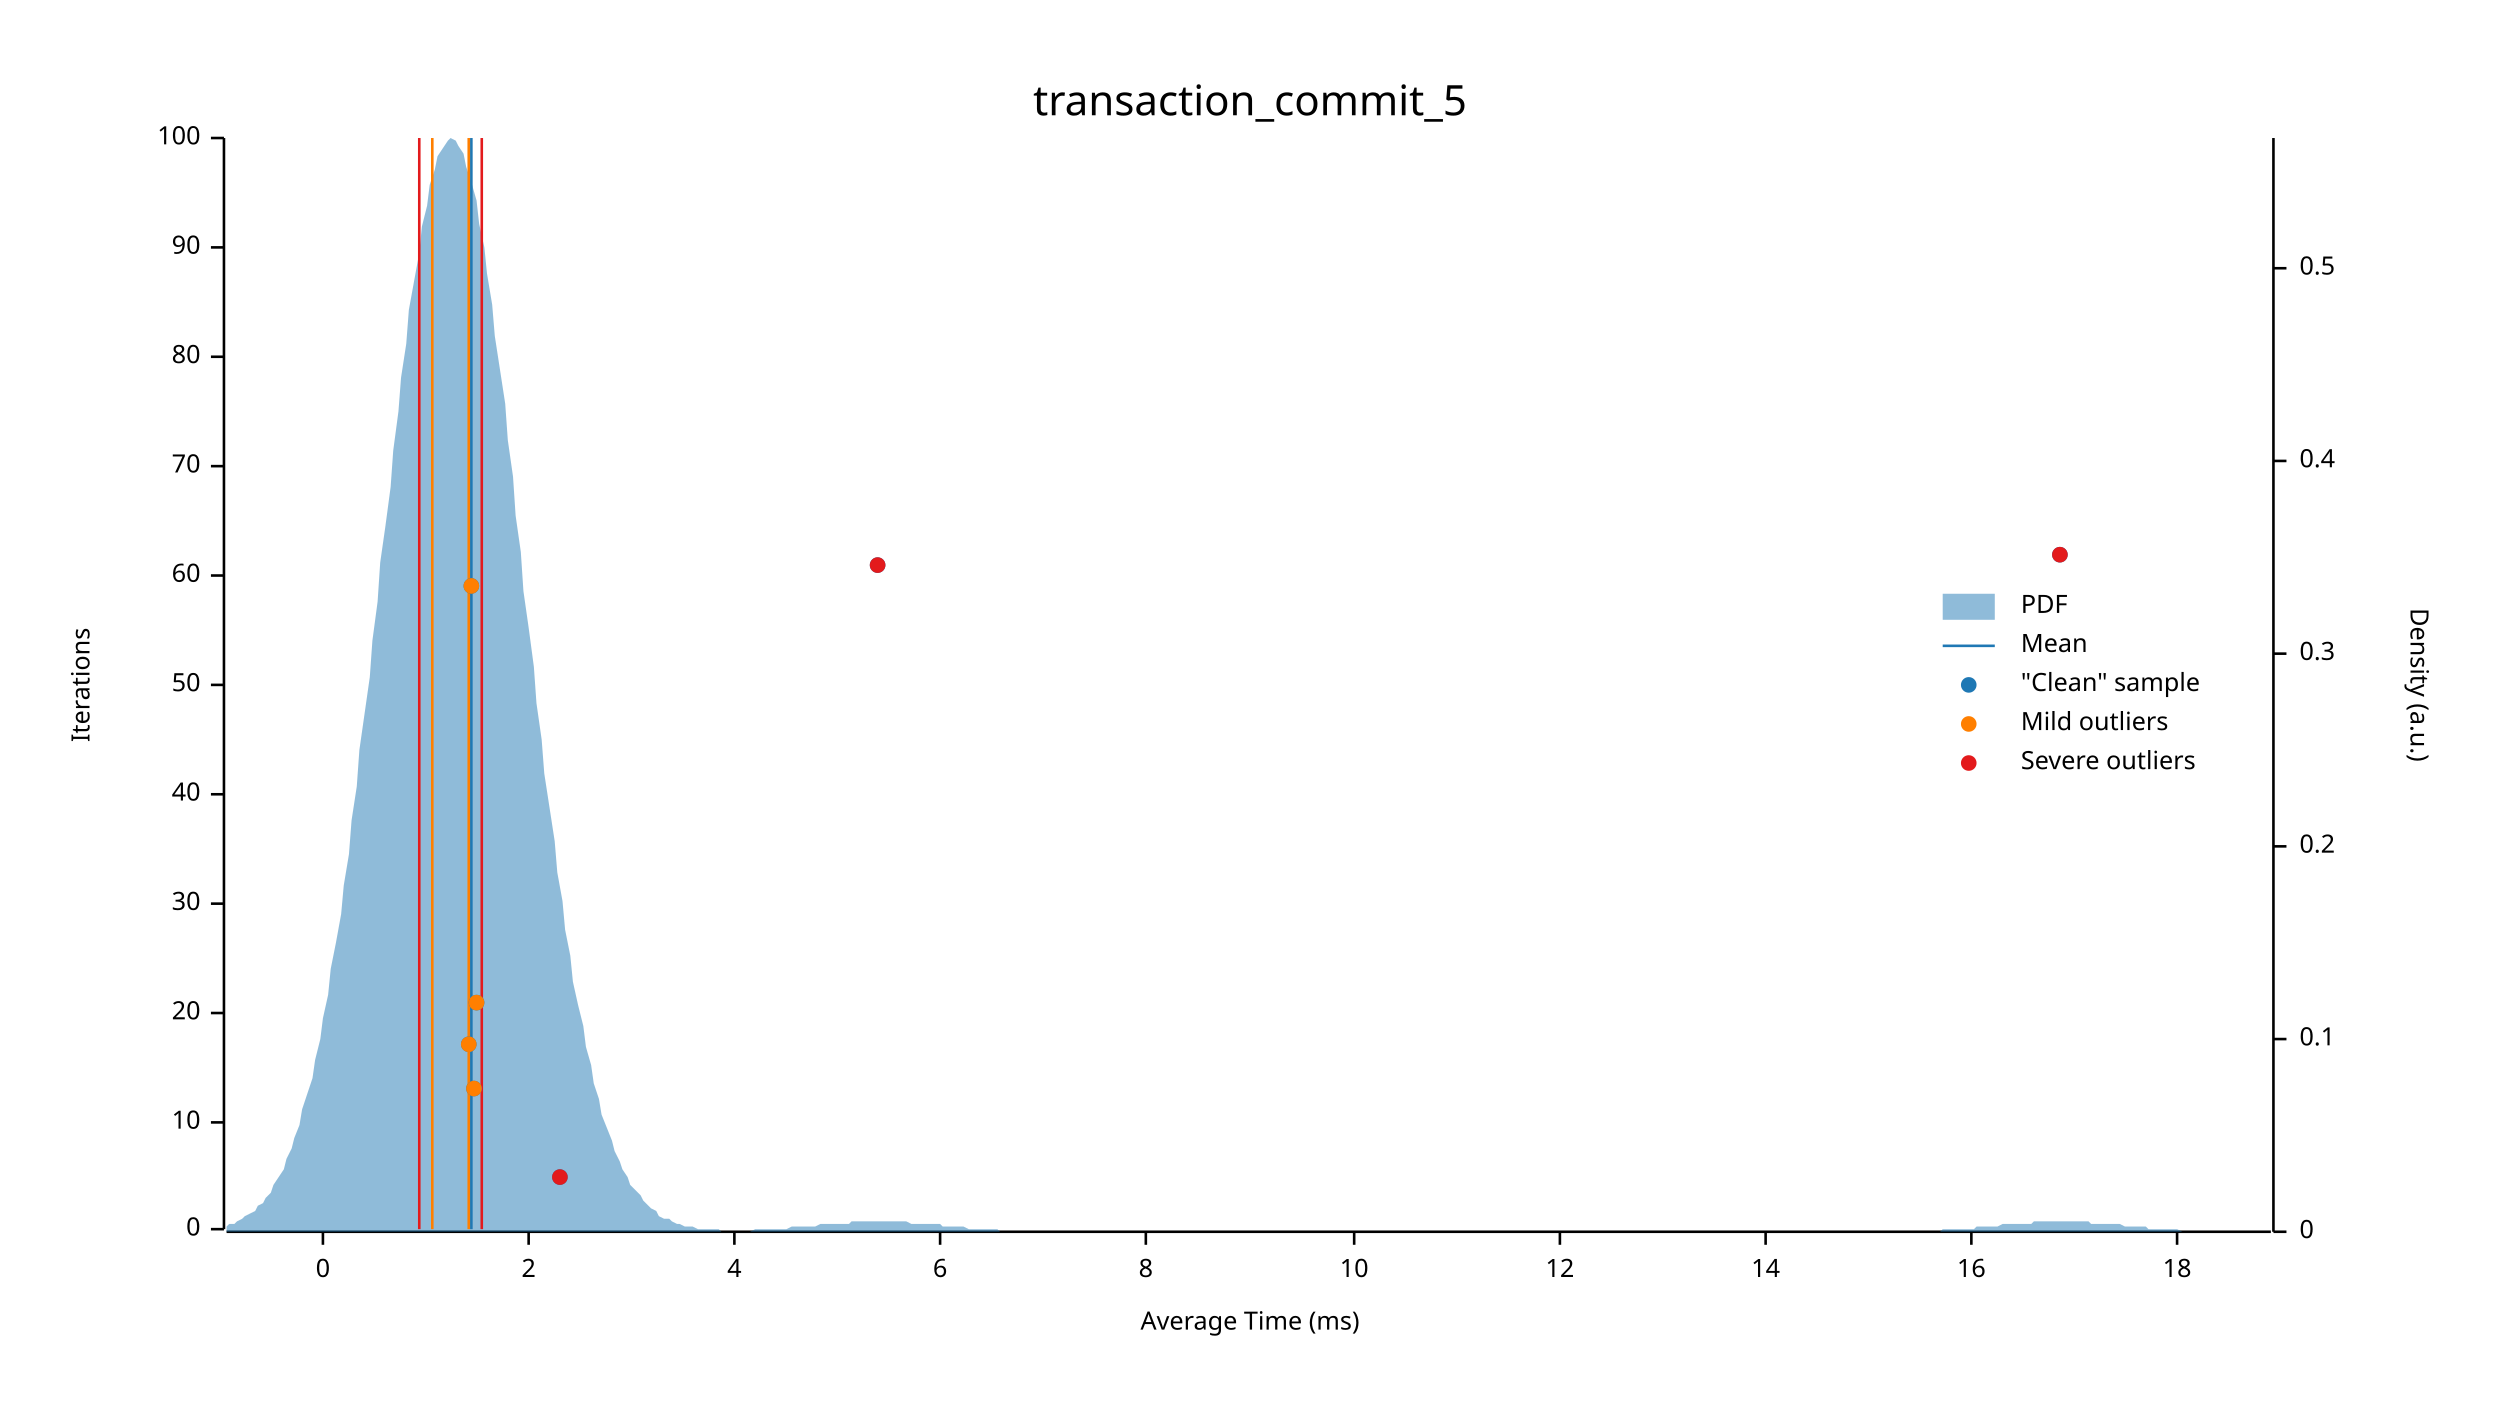
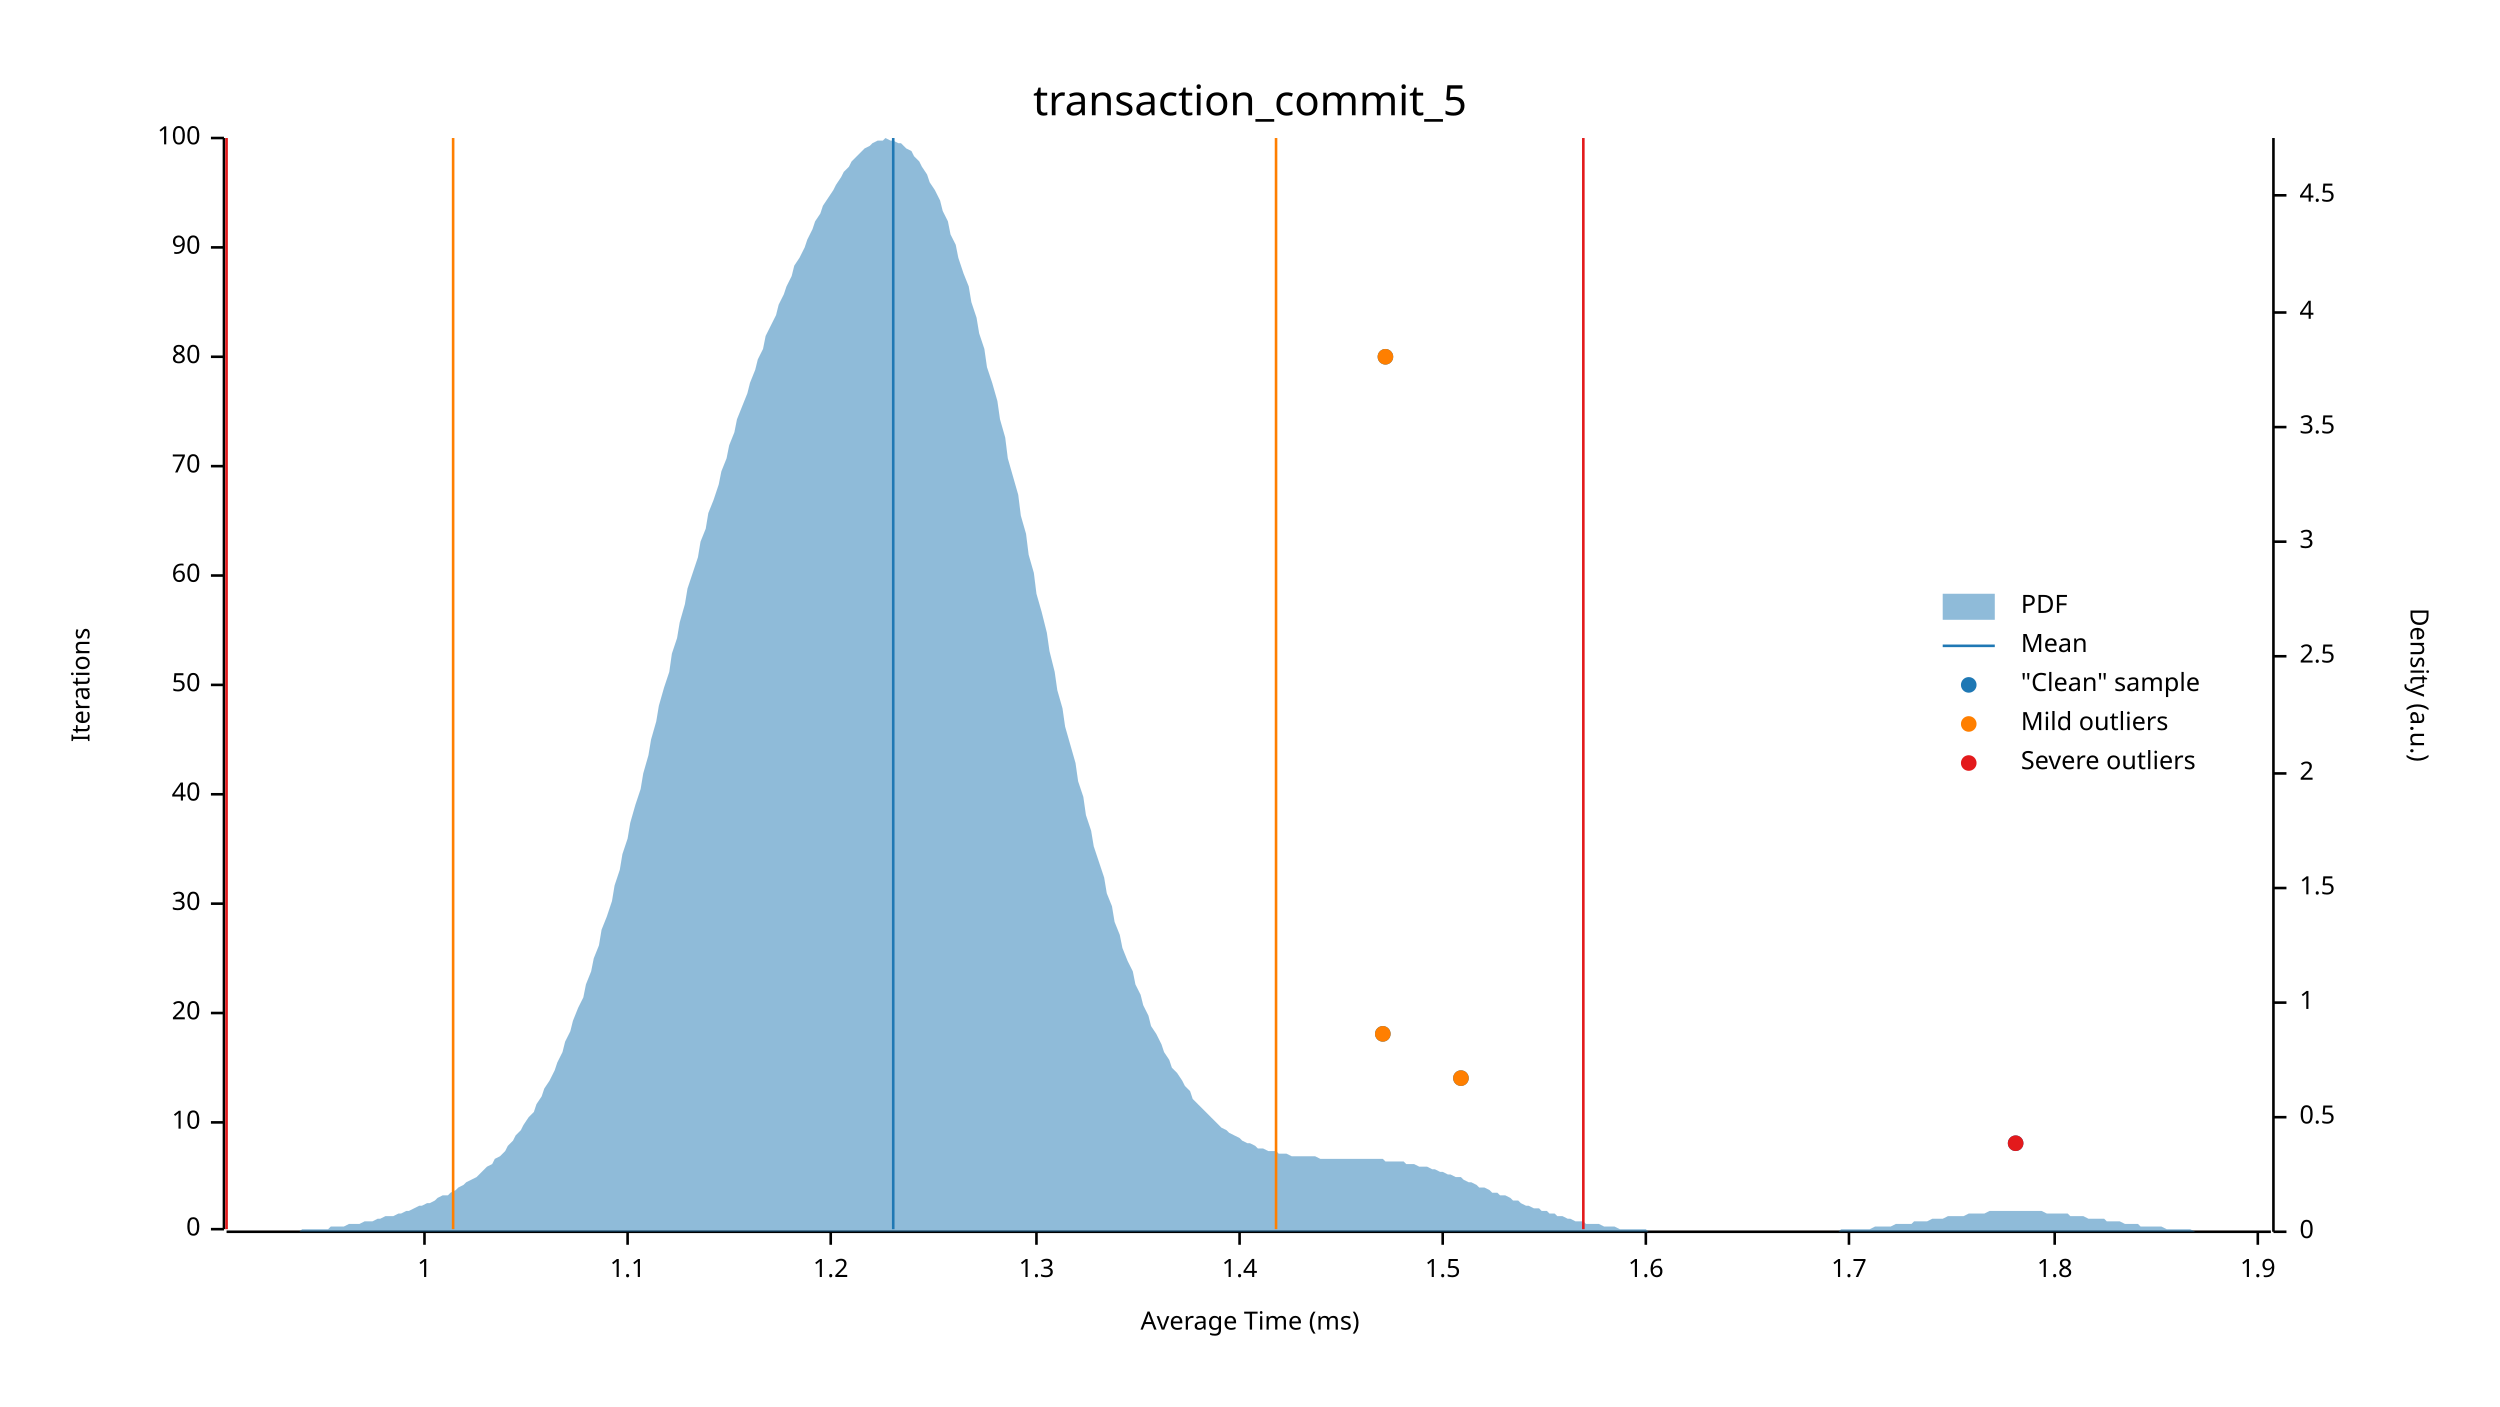
<svg xmlns="http://www.w3.org/2000/svg" width="960" height="540" viewBox="0 0 960 540">
  <text x="480" y="32" dy="0.76em" text-anchor="middle" font-family="sans-serif" font-size="16.129" opacity="1" fill="#000000">
transaction_commit_5
</text>
  <text x="27" y="263" dy="0.76em" text-anchor="middle" font-family="sans-serif" font-size="9.677" opacity="1" fill="#000000" transform="rotate(270, 27, 263)">
Iterations
</text>
  <text x="480" y="513" dy="-0.5ex" text-anchor="middle" font-family="sans-serif" font-size="9.677" opacity="1" fill="#000000">
Average Time (ms)
</text>
  <polyline fill="none" opacity="1" stroke="#000000" stroke-width="1" points="86,53 86,472 " />
  <text x="77" y="472" dy="0.5ex" text-anchor="end" font-family="sans-serif" font-size="9.677" opacity="1" fill="#000000">
0
</text>
  <polyline fill="none" opacity="1" stroke="#000000" stroke-width="1" points="81,472 86,472 " />
  <text x="77" y="431" dy="0.5ex" text-anchor="end" font-family="sans-serif" font-size="9.677" opacity="1" fill="#000000">
10
</text>
  <polyline fill="none" opacity="1" stroke="#000000" stroke-width="1" points="81,431 86,431 " />
  <text x="77" y="389" dy="0.5ex" text-anchor="end" font-family="sans-serif" font-size="9.677" opacity="1" fill="#000000">
20
</text>
  <polyline fill="none" opacity="1" stroke="#000000" stroke-width="1" points="81,389 86,389 " />
  <text x="77" y="347" dy="0.5ex" text-anchor="end" font-family="sans-serif" font-size="9.677" opacity="1" fill="#000000">
30
</text>
  <polyline fill="none" opacity="1" stroke="#000000" stroke-width="1" points="81,347 86,347 " />
  <text x="77" y="305" dy="0.5ex" text-anchor="end" font-family="sans-serif" font-size="9.677" opacity="1" fill="#000000">
40
</text>
  <polyline fill="none" opacity="1" stroke="#000000" stroke-width="1" points="81,305 86,305 " />
  <text x="77" y="263" dy="0.5ex" text-anchor="end" font-family="sans-serif" font-size="9.677" opacity="1" fill="#000000">
50
</text>
  <polyline fill="none" opacity="1" stroke="#000000" stroke-width="1" points="81,263 86,263 " />
  <text x="77" y="221" dy="0.5ex" text-anchor="end" font-family="sans-serif" font-size="9.677" opacity="1" fill="#000000">
60
</text>
  <polyline fill="none" opacity="1" stroke="#000000" stroke-width="1" points="81,221 86,221 " />
  <text x="77" y="179" dy="0.5ex" text-anchor="end" font-family="sans-serif" font-size="9.677" opacity="1" fill="#000000">
70
</text>
  <polyline fill="none" opacity="1" stroke="#000000" stroke-width="1" points="81,179 86,179 " />
  <text x="77" y="137" dy="0.5ex" text-anchor="end" font-family="sans-serif" font-size="9.677" opacity="1" fill="#000000">
80
</text>
  <polyline fill="none" opacity="1" stroke="#000000" stroke-width="1" points="81,137 86,137 " />
  <text x="77" y="95" dy="0.5ex" text-anchor="end" font-family="sans-serif" font-size="9.677" opacity="1" fill="#000000">
90
</text>
  <polyline fill="none" opacity="1" stroke="#000000" stroke-width="1" points="81,95 86,95 " />
  <text x="77" y="53" dy="0.5ex" text-anchor="end" font-family="sans-serif" font-size="9.677" opacity="1" fill="#000000">
100
</text>
  <polyline fill="none" opacity="1" stroke="#000000" stroke-width="1" points="81,53 86,53 " />
  <polyline fill="none" opacity="1" stroke="#000000" stroke-width="1" points="87,473 872,473 " />
-   <text x="124" y="483" dy="0.76em" text-anchor="middle" font-family="sans-serif" font-size="9.677" opacity="1" fill="#000000">
- 0
+   <text x="163" y="483" dy="0.76em" text-anchor="middle" font-family="sans-serif" font-size="9.677" opacity="1" fill="#000000">
+ 1
</text>
-   <polyline fill="none" opacity="1" stroke="#000000" stroke-width="1" points="124,473 124,478 " />
-   <text x="203" y="483" dy="0.76em" text-anchor="middle" font-family="sans-serif" font-size="9.677" opacity="1" fill="#000000">
- 2
+   <polyline fill="none" opacity="1" stroke="#000000" stroke-width="1" points="163,473 163,478 " />
+   <text x="241" y="483" dy="0.76em" text-anchor="middle" font-family="sans-serif" font-size="9.677" opacity="1" fill="#000000">
+ 1.1
</text>
-   <polyline fill="none" opacity="1" stroke="#000000" stroke-width="1" points="203,473 203,478 " />
-   <text x="282" y="483" dy="0.76em" text-anchor="middle" font-family="sans-serif" font-size="9.677" opacity="1" fill="#000000">
- 4
+   <polyline fill="none" opacity="1" stroke="#000000" stroke-width="1" points="241,473 241,478 " />
+   <text x="319" y="483" dy="0.76em" text-anchor="middle" font-family="sans-serif" font-size="9.677" opacity="1" fill="#000000">
+ 1.2
</text>
-   <polyline fill="none" opacity="1" stroke="#000000" stroke-width="1" points="282,473 282,478 " />
-   <text x="361" y="483" dy="0.76em" text-anchor="middle" font-family="sans-serif" font-size="9.677" opacity="1" fill="#000000">
- 6
+   <polyline fill="none" opacity="1" stroke="#000000" stroke-width="1" points="319,473 319,478 " />
+   <text x="398" y="483" dy="0.76em" text-anchor="middle" font-family="sans-serif" font-size="9.677" opacity="1" fill="#000000">
+ 1.3
</text>
-   <polyline fill="none" opacity="1" stroke="#000000" stroke-width="1" points="361,473 361,478 " />
-   <text x="440" y="483" dy="0.76em" text-anchor="middle" font-family="sans-serif" font-size="9.677" opacity="1" fill="#000000">
- 8
+   <polyline fill="none" opacity="1" stroke="#000000" stroke-width="1" points="398,473 398,478 " />
+   <text x="476" y="483" dy="0.76em" text-anchor="middle" font-family="sans-serif" font-size="9.677" opacity="1" fill="#000000">
+ 1.4
</text>
-   <polyline fill="none" opacity="1" stroke="#000000" stroke-width="1" points="440,473 440,478 " />
-   <text x="520" y="483" dy="0.76em" text-anchor="middle" font-family="sans-serif" font-size="9.677" opacity="1" fill="#000000">
- 10
+   <polyline fill="none" opacity="1" stroke="#000000" stroke-width="1" points="476,473 476,478 " />
+   <text x="554" y="483" dy="0.76em" text-anchor="middle" font-family="sans-serif" font-size="9.677" opacity="1" fill="#000000">
+ 1.5
</text>
-   <polyline fill="none" opacity="1" stroke="#000000" stroke-width="1" points="520,473 520,478 " />
-   <text x="599" y="483" dy="0.76em" text-anchor="middle" font-family="sans-serif" font-size="9.677" opacity="1" fill="#000000">
- 12
+   <polyline fill="none" opacity="1" stroke="#000000" stroke-width="1" points="554,473 554,478 " />
+   <text x="632" y="483" dy="0.76em" text-anchor="middle" font-family="sans-serif" font-size="9.677" opacity="1" fill="#000000">
+ 1.6
</text>
-   <polyline fill="none" opacity="1" stroke="#000000" stroke-width="1" points="599,473 599,478 " />
-   <text x="678" y="483" dy="0.76em" text-anchor="middle" font-family="sans-serif" font-size="9.677" opacity="1" fill="#000000">
- 14
+   <polyline fill="none" opacity="1" stroke="#000000" stroke-width="1" points="632,473 632,478 " />
+   <text x="710" y="483" dy="0.76em" text-anchor="middle" font-family="sans-serif" font-size="9.677" opacity="1" fill="#000000">
+ 1.7
</text>
-   <polyline fill="none" opacity="1" stroke="#000000" stroke-width="1" points="678,473 678,478 " />
-   <text x="757" y="483" dy="0.76em" text-anchor="middle" font-family="sans-serif" font-size="9.677" opacity="1" fill="#000000">
- 16
+   <polyline fill="none" opacity="1" stroke="#000000" stroke-width="1" points="710,473 710,478 " />
+   <text x="789" y="483" dy="0.76em" text-anchor="middle" font-family="sans-serif" font-size="9.677" opacity="1" fill="#000000">
+ 1.8
</text>
-   <polyline fill="none" opacity="1" stroke="#000000" stroke-width="1" points="757,473 757,478 " />
-   <text x="836" y="483" dy="0.76em" text-anchor="middle" font-family="sans-serif" font-size="9.677" opacity="1" fill="#000000">
- 18
+   <polyline fill="none" opacity="1" stroke="#000000" stroke-width="1" points="789,473 789,478 " />
+   <text x="867" y="483" dy="0.76em" text-anchor="middle" font-family="sans-serif" font-size="9.677" opacity="1" fill="#000000">
+ 1.9
</text>
-   <polyline fill="none" opacity="1" stroke="#000000" stroke-width="1" points="836,473 836,478 " />
+   <polyline fill="none" opacity="1" stroke="#000000" stroke-width="1" points="867,473 867,478 " />
  <text x="933" y="263" dy="0.76em" text-anchor="middle" font-family="sans-serif" font-size="9.677" opacity="1" fill="#000000" transform="rotate(90, 933, 263)">
Density (a.u.)
</text>
  <polyline fill="none" opacity="1" stroke="#000000" stroke-width="1" points="873,53 873,473 " />
  <text x="883" y="473" dy="0.5ex" text-anchor="start" font-family="sans-serif" font-size="9.677" opacity="1" fill="#000000">
0
</text>
  <polyline fill="none" opacity="1" stroke="#000000" stroke-width="1" points="873,473 878,473 " />
-   <text x="883" y="399" dy="0.5ex" text-anchor="start" font-family="sans-serif" font-size="9.677" opacity="1" fill="#000000">
- 0.1
- </text>
-   <polyline fill="none" opacity="1" stroke="#000000" stroke-width="1" points="873,399 878,399 " />
-   <text x="883" y="325" dy="0.5ex" text-anchor="start" font-family="sans-serif" font-size="9.677" opacity="1" fill="#000000">
- 0.2
- </text>
-   <polyline fill="none" opacity="1" stroke="#000000" stroke-width="1" points="873,325 878,325 " />
-   <text x="883" y="251" dy="0.5ex" text-anchor="start" font-family="sans-serif" font-size="9.677" opacity="1" fill="#000000">
- 0.3
- </text>
-   <polyline fill="none" opacity="1" stroke="#000000" stroke-width="1" points="873,251 878,251 " />
-   <text x="883" y="177" dy="0.5ex" text-anchor="start" font-family="sans-serif" font-size="9.677" opacity="1" fill="#000000">
- 0.4
- </text>
-   <polyline fill="none" opacity="1" stroke="#000000" stroke-width="1" points="873,177 878,177 " />
-   <text x="883" y="103" dy="0.5ex" text-anchor="start" font-family="sans-serif" font-size="9.677" opacity="1" fill="#000000">
+   <text x="883" y="429" dy="0.5ex" text-anchor="start" font-family="sans-serif" font-size="9.677" opacity="1" fill="#000000">
0.5
</text>
-   <polyline fill="none" opacity="1" stroke="#000000" stroke-width="1" points="873,103 878,103 " />
-   <polygon opacity="0.5" fill="#1F78B4" points="87,471 88,470 90,470 91,469 93,468 94,467 96,466 98,465 99,463 101,462 102,460 104,458 105,455 107,452 109,449 110,445 112,441 113,437 115,432 116,426 118,420 120,414 121,407 123,399 124,391 126,382 127,372 129,362 131,351 132,340 134,328 135,315 137,302 138,288 140,274 142,260 143,246 145,231 146,216 148,202 150,187 151,173 153,158 154,145 156,132 157,119 159,108 161,97 162,87 164,79 165,71 167,65 168,60 170,57 172,54 173,53 175,54 176,56 178,59 179,64 181,70 183,77 184,86 186,95 187,105 189,117 190,129 192,142 194,155 195,169 197,183 198,198 200,212 201,227 203,241 205,256 206,270 208,284 209,297 211,310 213,323 214,335 216,346 217,357 219,367 220,377 222,386 224,394 225,402 227,409 228,416 230,422 231,428 233,433 235,438 236,442 238,446 239,449 241,452 242,455 244,457 246,459 247,461 249,463 250,464 252,465 253,467 255,468 257,468 258,469 260,470 261,470 263,471 264,471 266,471 268,472 269,472 271,472 272,472 274,472 276,472 277,473 279,473 280,473 282,473 283,473 285,473 287,473 288,473 290,472 291,472 293,472 294,472 296,472 298,472 299,472 301,472 302,472 304,471 305,471 307,471 309,471 310,471 312,471 313,471 315,470 316,470 318,470 320,470 321,470 323,470 324,470 326,470 327,469 329,469 331,469 332,469 334,469 335,469 337,469 339,469 340,469 342,469 343,469 345,469 346,469 348,469 350,470 351,470 353,470 354,470 356,470 357,470 359,470 361,470 362,471 364,471 365,471 367,471 368,471 370,471 372,472 373,472 375,472 376,472 378,472 379,472 381,472 383,472 384,473 386,473 387,473 389,473 391,473 392,473 394,473 395,473 397,473 398,473 400,473 402,473 403,473 405,473 406,473 408,473 409,473 411,473 413,473 414,473 416,473 417,473 419,473 420,473 422,473 424,473 425,473 427,473 428,473 430,473 431,473 433,473 435,473 436,473 438,473 439,473 441,473 442,473 444,473 446,473 447,473 449,473 450,473 452,473 454,473 455,473 457,473 458,473 460,473 461,473 463,473 465,473 466,473 468,473 469,473 471,473 472,473 474,473 476,473 477,473 479,473 480,473 482,473 483,473 485,473 487,473 488,473 490,473 491,473 493,473 494,473 496,473 498,473 499,473 501,473 502,473 504,473 505,473 507,473 509,473 510,473 512,473 513,473 515,473 517,473 518,473 520,473 521,473 523,473 524,473 526,473 528,473 529,473 531,473 532,473 534,473 535,473 537,473 539,473 540,473 542,473 543,473 545,473 546,473 548,473 550,473 551,473 553,473 554,473 556,473 557,473 559,473 561,473 562,473 564,473 565,473 567,473 568,473 570,473 572,473 573,473 575,473 576,473 578,473 580,473 581,473 583,473 584,473 586,473 587,473 589,473 591,473 592,473 594,473 595,473 597,473 598,473 600,473 602,473 603,473 605,473 606,473 608,473 609,473 611,473 613,473 614,473 616,473 617,473 619,473 620,473 622,473 624,473 625,473 627,473 628,473 630,473 632,473 633,473 635,473 636,473 638,473 639,473 641,473 643,473 644,473 646,473 647,473 649,473 650,473 652,473 654,473 655,473 657,473 658,473 660,473 661,473 663,473 665,473 666,473 668,473 669,473 671,473 672,473 674,473 676,473 677,473 679,473 680,473 682,473 683,473 685,473 687,473 688,473 690,473 691,473 693,473 695,473 696,473 698,473 699,473 701,473 702,473 704,473 706,473 707,473 709,473 710,473 712,473 713,473 715,473 717,473 718,473 720,473 721,473 723,473 724,473 726,473 728,473 729,473 731,473 732,473 734,473 735,473 737,473 739,473 740,473 742,473 743,473 745,473 746,472 748,472 750,472 751,472 753,472 754,472 756,472 758,472 759,471 761,471 762,471 764,471 765,471 767,471 769,470 770,470 772,470 773,470 775,470 776,470 778,470 780,470 781,469 783,469 784,469 786,469 787,469 789,469 791,469 792,469 794,469 795,469 797,469 798,469 800,469 802,469 803,470 805,470 806,470 808,470 809,470 811,470 813,470 814,470 816,471 817,471 819,471 821,471 822,471 824,471 825,472 827,472 828,472 830,472 832,472 833,472 835,472 836,472 838,473 839,473 841,473 843,473 844,473 846,473 847,473 849,473 850,473 852,473 854,473 855,473 857,473 858,473 860,473 861,473 863,473 865,473 866,473 868,473 869,473 871,473 873,473 873,473 87,473 " />
-   <polyline fill="none" opacity="1" stroke="#1F78B4" stroke-width="1" points="181,472 181,53 " />
-   <polyline fill="none" opacity="1" stroke="#FF7F00" stroke-width="1" points="166,472 166,53 " />
-   <polyline fill="none" opacity="1" stroke="#FF7F00" stroke-width="1" points="180,472 180,53 " />
-   <polyline fill="none" opacity="1" stroke="#E31A1C" stroke-width="1" points="161,472 161,53 " />
-   <polyline fill="none" opacity="1" stroke="#E31A1C" stroke-width="1" points="185,472 185,53 " />
-   <circle cx="215" cy="452" r="3" opacity="1" fill="#1F78B4" stroke="none" stroke-width="1" />
-   <circle cx="182" cy="418" r="3" opacity="1" fill="#1F78B4" stroke="none" stroke-width="1" />
-   <circle cx="180" cy="401" r="3" opacity="1" fill="#1F78B4" stroke="none" stroke-width="1" />
-   <circle cx="183" cy="385" r="3" opacity="1" fill="#1F78B4" stroke="none" stroke-width="1" />
-   <circle cx="181" cy="225" r="3" opacity="1" fill="#1F78B4" stroke="none" stroke-width="1" />
-   <circle cx="337" cy="217" r="3" opacity="1" fill="#1F78B4" stroke="none" stroke-width="1" />
-   <circle cx="791" cy="213" r="3" opacity="1" fill="#1F78B4" stroke="none" stroke-width="1" />
-   <circle cx="182" cy="418" r="3" opacity="1" fill="#FF7F00" stroke="none" stroke-width="1" />
-   <circle cx="180" cy="401" r="3" opacity="1" fill="#FF7F00" stroke="none" stroke-width="1" />
-   <circle cx="183" cy="385" r="3" opacity="1" fill="#FF7F00" stroke="none" stroke-width="1" />
-   <circle cx="181" cy="225" r="3" opacity="1" fill="#FF7F00" stroke="none" stroke-width="1" />
-   <circle cx="215" cy="452" r="3" opacity="1" fill="#E31A1C" stroke="none" stroke-width="1" />
-   <circle cx="337" cy="217" r="3" opacity="1" fill="#E31A1C" stroke="none" stroke-width="1" />
-   <circle cx="791" cy="213" r="3" opacity="1" fill="#E31A1C" stroke="none" stroke-width="1" />
+   <polyline fill="none" opacity="1" stroke="#000000" stroke-width="1" points="873,429 878,429 " />
+   <text x="883" y="385" dy="0.5ex" text-anchor="start" font-family="sans-serif" font-size="9.677" opacity="1" fill="#000000">
+ 1
+ </text>
+   <polyline fill="none" opacity="1" stroke="#000000" stroke-width="1" points="873,385 878,385 " />
+   <text x="883" y="341" dy="0.5ex" text-anchor="start" font-family="sans-serif" font-size="9.677" opacity="1" fill="#000000">
+ 1.5
+ </text>
+   <polyline fill="none" opacity="1" stroke="#000000" stroke-width="1" points="873,341 878,341 " />
+   <text x="883" y="297" dy="0.5ex" text-anchor="start" font-family="sans-serif" font-size="9.677" opacity="1" fill="#000000">
+ 2
+ </text>
+   <polyline fill="none" opacity="1" stroke="#000000" stroke-width="1" points="873,297 878,297 " />
+   <text x="883" y="252" dy="0.5ex" text-anchor="start" font-family="sans-serif" font-size="9.677" opacity="1" fill="#000000">
+ 2.5
+ </text>
+   <polyline fill="none" opacity="1" stroke="#000000" stroke-width="1" points="873,252 878,252 " />
+   <text x="883" y="208" dy="0.5ex" text-anchor="start" font-family="sans-serif" font-size="9.677" opacity="1" fill="#000000">
+ 3
+ </text>
+   <polyline fill="none" opacity="1" stroke="#000000" stroke-width="1" points="873,208 878,208 " />
+   <text x="883" y="164" dy="0.5ex" text-anchor="start" font-family="sans-serif" font-size="9.677" opacity="1" fill="#000000">
+ 3.5
+ </text>
+   <polyline fill="none" opacity="1" stroke="#000000" stroke-width="1" points="873,164 878,164 " />
+   <text x="883" y="120" dy="0.5ex" text-anchor="start" font-family="sans-serif" font-size="9.677" opacity="1" fill="#000000">
+ 4
+ </text>
+   <polyline fill="none" opacity="1" stroke="#000000" stroke-width="1" points="873,120 878,120 " />
+   <text x="883" y="75" dy="0.5ex" text-anchor="start" font-family="sans-serif" font-size="9.677" opacity="1" fill="#000000">
+ 4.5
+ </text>
+   <polyline fill="none" opacity="1" stroke="#000000" stroke-width="1" points="873,75 878,75 " />
+   <polygon opacity="0.5" fill="#1F78B4" points="87,473 88,473 90,473 91,473 93,473 94,473 96,473 98,473 99,473 101,473 102,473 104,473 105,473 107,473 109,473 110,473 112,473 113,473 115,473 116,472 118,472 120,472 121,472 123,472 124,472 126,472 127,471 129,471 131,471 132,471 134,470 135,470 137,470 138,470 140,469 142,469 143,469 145,468 146,468 148,467 150,467 151,467 153,466 154,466 156,465 157,465 159,464 161,463 162,463 164,462 165,462 167,461 168,460 170,459 172,459 173,458 175,457 176,456 178,455 179,454 181,453 183,452 184,451 186,449 187,448 189,447 190,445 192,444 194,442 195,440 197,438 198,436 200,434 201,432 203,429 205,427 206,424 208,421 209,418 211,415 213,411 214,408 216,404 217,400 219,396 220,392 222,387 224,383 225,378 227,373 228,368 230,363 231,357 233,352 235,346 236,340 238,334 239,328 241,322 242,316 244,309 246,303 247,297 249,290 250,284 252,277 253,271 255,264 257,258 258,251 260,245 261,239 263,232 264,226 266,220 268,214 269,208 271,203 272,197 274,192 276,186 277,181 279,176 280,171 282,166 283,161 285,156 287,151 288,147 290,142 291,138 293,134 294,129 296,125 298,121 299,117 301,113 302,110 304,106 305,102 307,99 309,95 310,92 312,88 313,85 315,82 316,79 318,76 320,73 321,71 323,68 324,66 326,64 327,62 329,60 331,58 332,57 334,56 335,55 337,54 339,54 340,53 342,54 343,54 345,55 346,55 348,57 350,58 351,60 353,62 354,64 356,67 357,70 359,73 361,77 362,81 364,85 365,90 367,94 368,99 370,105 372,110 373,116 375,122 376,128 378,134 379,141 381,147 383,154 384,161 386,168 387,176 389,183 391,190 392,198 394,205 395,213 397,220 398,228 400,235 402,243 403,250 405,258 406,265 408,272 409,279 411,286 413,293 414,300 416,306 417,313 419,319 420,325 422,331 424,337 425,343 427,348 428,354 430,359 431,364 433,369 435,373 436,378 438,382 439,386 441,390 442,394 444,397 446,401 447,404 449,407 450,410 452,412 454,415 455,417 457,419 458,422 460,424 461,425 463,427 465,429 466,430 468,432 469,433 471,434 472,435 474,436 476,437 477,438 479,439 480,439 482,440 483,441 485,441 487,442 488,442 490,442 491,443 493,443 494,443 496,444 498,444 499,444 501,444 502,444 504,444 505,444 507,445 509,445 510,445 512,445 513,445 515,445 517,445 518,445 520,445 521,445 523,445 524,445 526,445 528,445 529,445 531,445 532,446 534,446 535,446 537,446 539,446 540,447 542,447 543,447 545,448 546,448 548,448 550,449 551,449 553,450 554,450 556,451 557,451 559,452 561,452 562,453 564,454 565,454 567,455 568,456 570,456 572,457 573,458 575,458 576,459 578,459 580,460 581,461 583,461 584,462 586,463 587,463 589,464 591,464 592,465 594,465 595,466 597,466 598,467 600,467 602,468 603,468 605,469 606,469 608,469 609,470 611,470 613,470 614,470 616,471 617,471 619,471 620,471 622,472 624,472 625,472 627,472 628,472 630,472 632,472 633,473 635,473 636,473 638,473 639,473 641,473 643,473 644,473 646,473 647,473 649,473 650,473 652,473 654,473 655,473 657,473 658,473 660,473 661,473 663,473 665,473 666,473 668,473 669,473 671,473 672,473 674,473 676,473 677,473 679,473 680,473 682,473 683,473 685,473 687,473 688,473 690,473 691,473 693,473 695,473 696,473 698,473 699,473 701,473 702,473 704,473 706,473 707,472 709,472 710,472 712,472 713,472 715,472 717,472 718,472 720,471 721,471 723,471 724,471 726,471 728,470 729,470 731,470 732,470 734,470 735,469 737,469 739,469 740,469 742,468 743,468 745,468 746,468 748,467 750,467 751,467 753,467 754,467 756,466 758,466 759,466 761,466 762,466 764,465 765,465 767,465 769,465 770,465 772,465 773,465 775,465 776,465 778,465 780,465 781,465 783,465 784,465 786,466 787,466 789,466 791,466 792,466 794,466 795,467 797,467 798,467 800,467 802,468 803,468 805,468 806,468 808,468 809,469 811,469 813,469 814,469 816,470 817,470 819,470 821,470 822,471 824,471 825,471 827,471 828,471 830,471 832,472 833,472 835,472 836,472 838,472 839,472 841,472 843,473 844,473 846,473 847,473 849,473 850,473 852,473 854,473 855,473 857,473 858,473 860,473 861,473 863,473 865,473 866,473 868,473 869,473 871,473 873,473 873,473 87,473 " />
+   <polyline fill="none" opacity="1" stroke="#1F78B4" stroke-width="1" points="343,472 343,53 " />
+   <polyline fill="none" opacity="1" stroke="#FF7F00" stroke-width="1" points="174,472 174,53 " />
+   <polyline fill="none" opacity="1" stroke="#FF7F00" stroke-width="1" points="490,472 490,53 " />
+   <polyline fill="none" opacity="1" stroke="#E31A1C" stroke-width="1" points="87,472 87,53 " />
+   <polyline fill="none" opacity="1" stroke="#E31A1C" stroke-width="1" points="608,472 608,53 " />
+   <circle cx="774" cy="439" r="3" opacity="1" fill="#1F78B4" stroke="none" stroke-width="1" />
+   <circle cx="561" cy="414" r="3" opacity="1" fill="#1F78B4" stroke="none" stroke-width="1" />
+   <circle cx="531" cy="397" r="3" opacity="1" fill="#1F78B4" stroke="none" stroke-width="1" />
+   <circle cx="532" cy="137" r="3" opacity="1" fill="#1F78B4" stroke="none" stroke-width="1" />
+   <circle cx="561" cy="414" r="3" opacity="1" fill="#FF7F00" stroke="none" stroke-width="1" />
+   <circle cx="531" cy="397" r="3" opacity="1" fill="#FF7F00" stroke="none" stroke-width="1" />
+   <circle cx="532" cy="137" r="3" opacity="1" fill="#FF7F00" stroke="none" stroke-width="1" />
+   <circle cx="774" cy="439" r="3" opacity="1" fill="#E31A1C" stroke="none" stroke-width="1" />
  <text x="776" y="228" dy="0.76em" text-anchor="start" font-family="sans-serif" font-size="9.677" opacity="1" fill="#000000">
PDF
</text>
  <text x="776" y="243" dy="0.76em" text-anchor="start" font-family="sans-serif" font-size="9.677" opacity="1" fill="#000000">
Mean
</text>
  <text x="776" y="258" dy="0.76em" text-anchor="start" font-family="sans-serif" font-size="9.677" opacity="1" fill="#000000">
"Clean" sample
</text>
  <text x="776" y="273" dy="0.76em" text-anchor="start" font-family="sans-serif" font-size="9.677" opacity="1" fill="#000000">
Mild outliers
</text>
  <text x="776" y="288" dy="0.76em" text-anchor="start" font-family="sans-serif" font-size="9.677" opacity="1" fill="#000000">
Severe outliers
</text>
  <rect x="746" y="228" width="20" height="10" opacity="0.5" fill="#1F78B4" stroke="none" />
  <polyline fill="none" opacity="1" stroke="#1F78B4" stroke-width="1" points="746,248 766,248 " />
  <circle cx="756" cy="263" r="3" opacity="1" fill="#1F78B4" stroke="none" stroke-width="1" />
  <circle cx="756" cy="278" r="3" opacity="1" fill="#FF7F00" stroke="none" stroke-width="1" />
  <circle cx="756" cy="293" r="3" opacity="1" fill="#E31A1C" stroke="none" stroke-width="1" />
</svg>
